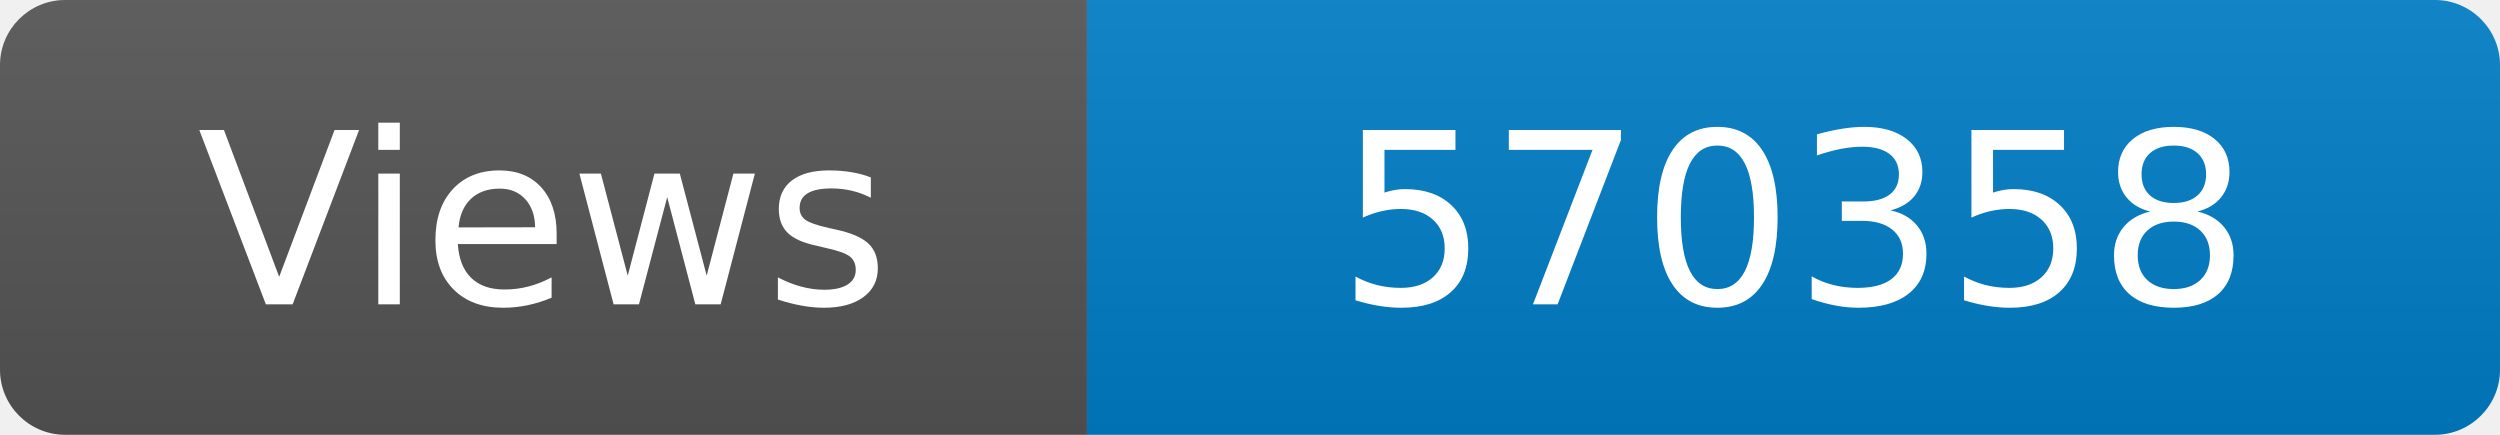
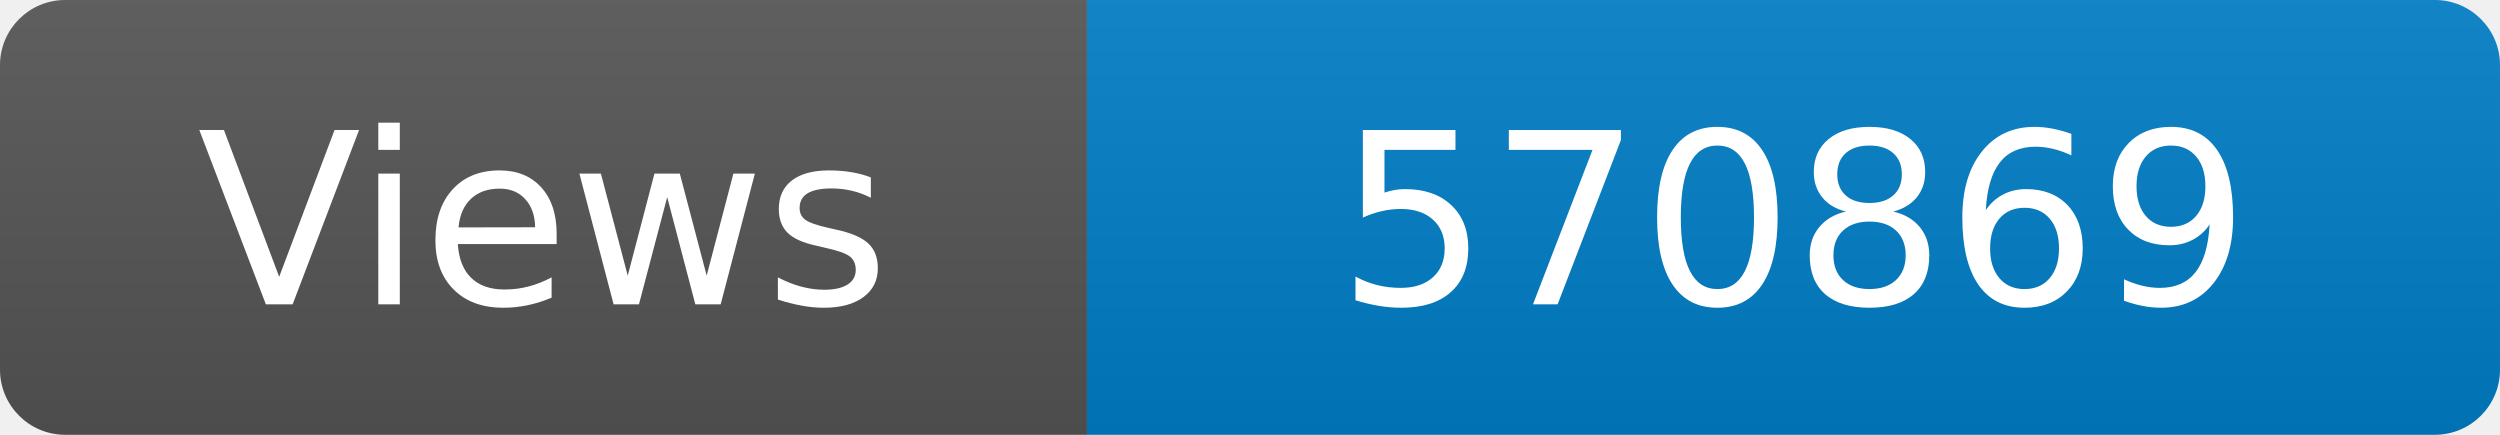
<svg xmlns="http://www.w3.org/2000/svg" width="115" height="20" role="img" aria-label="Maintained?: yes">
  <linearGradient id="s" x2="0" y2="100%">
    <stop offset="0" stop-color="#bbb" stop-opacity=".1" />
    <stop offset="1" stop-opacity=".1" />
  </linearGradient>
  <clipPath id="r">
    <rect width="115" height="20" rx="3" fill="#fff" />
  </clipPath>
  <g clip-path="url(#r)">
    <rect width="50" height="20" fill="#555" />
    <rect x="50" width="160" height="20" fill="#007ec6" />
    <rect width="115" height="20" fill="url(#s)" />
  </g>
  <g fill="#fff" text-anchor="middle" font-family="Verdana,Geneva,DejaVu Sans,sans-serif" font-size="110">
    <text x="250" y="140" transform="scale(.1)" fill="#fff">Views</text>
-     <text x="825" y="140" transform="scale(.1)" fill="#fff">570358</text>
+     <text x="825" y="140" transform="scale(.1)" fill="#fff">570869</text>
  </g>
</svg>
